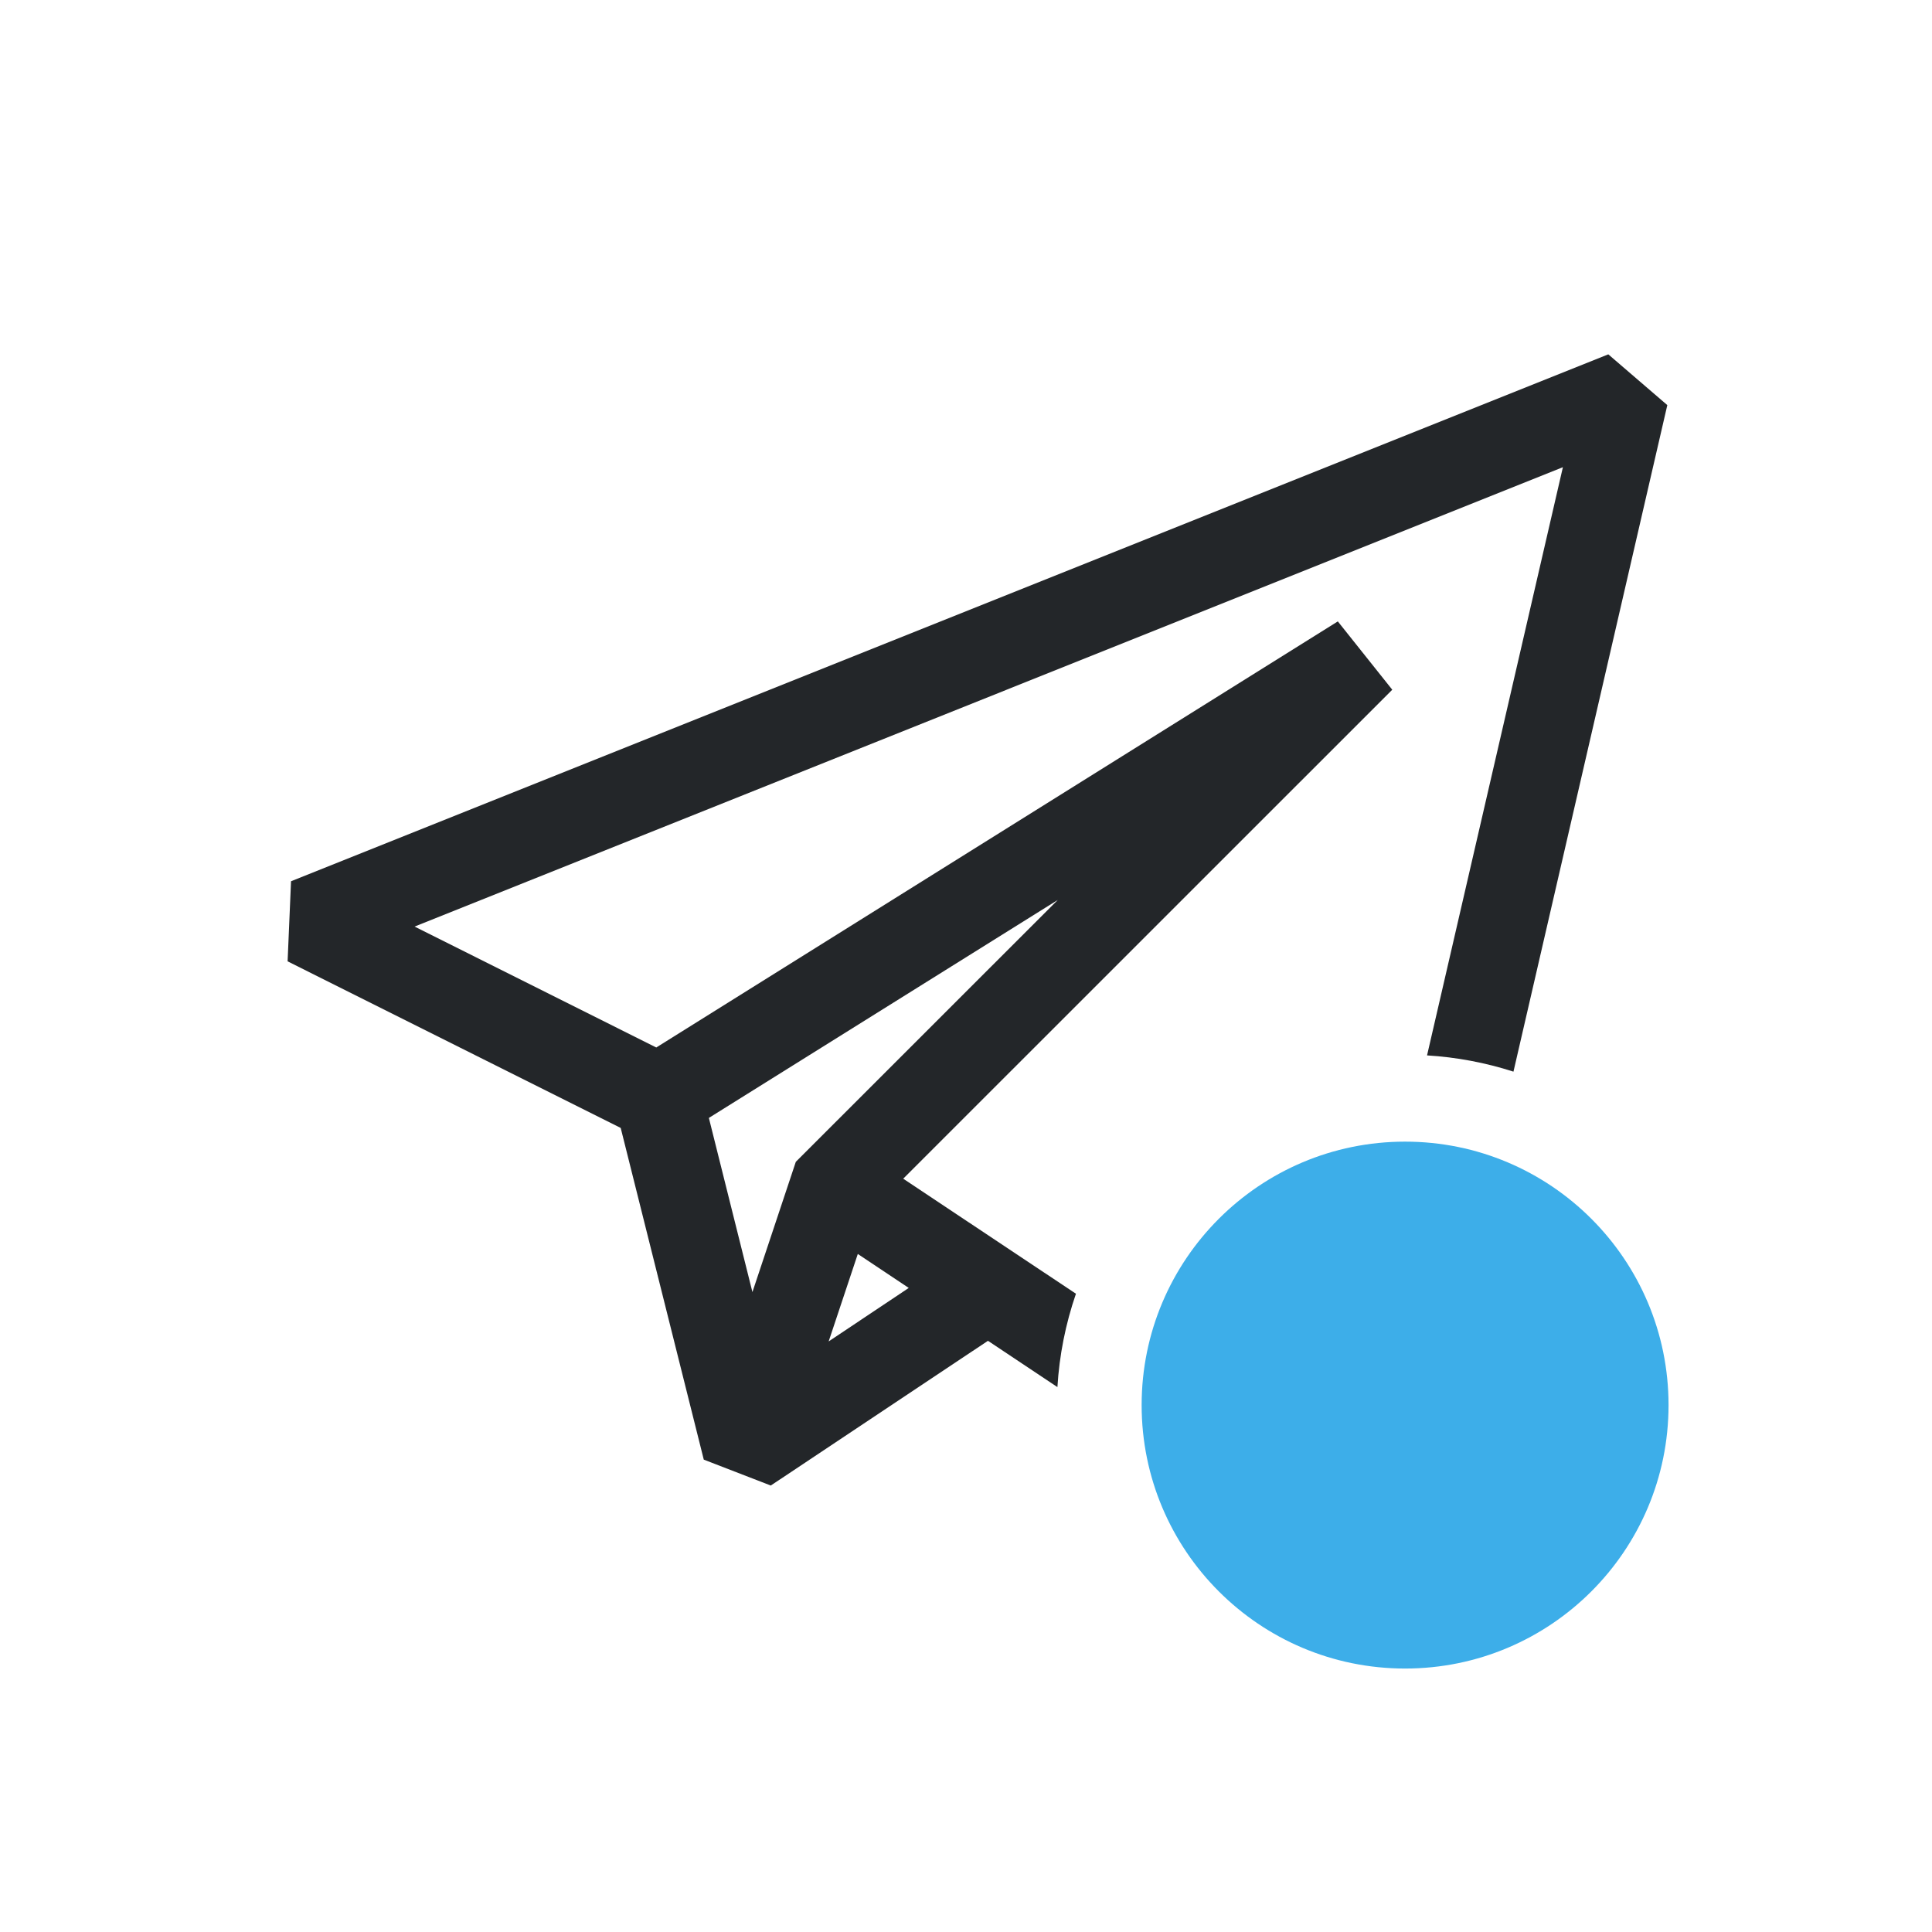
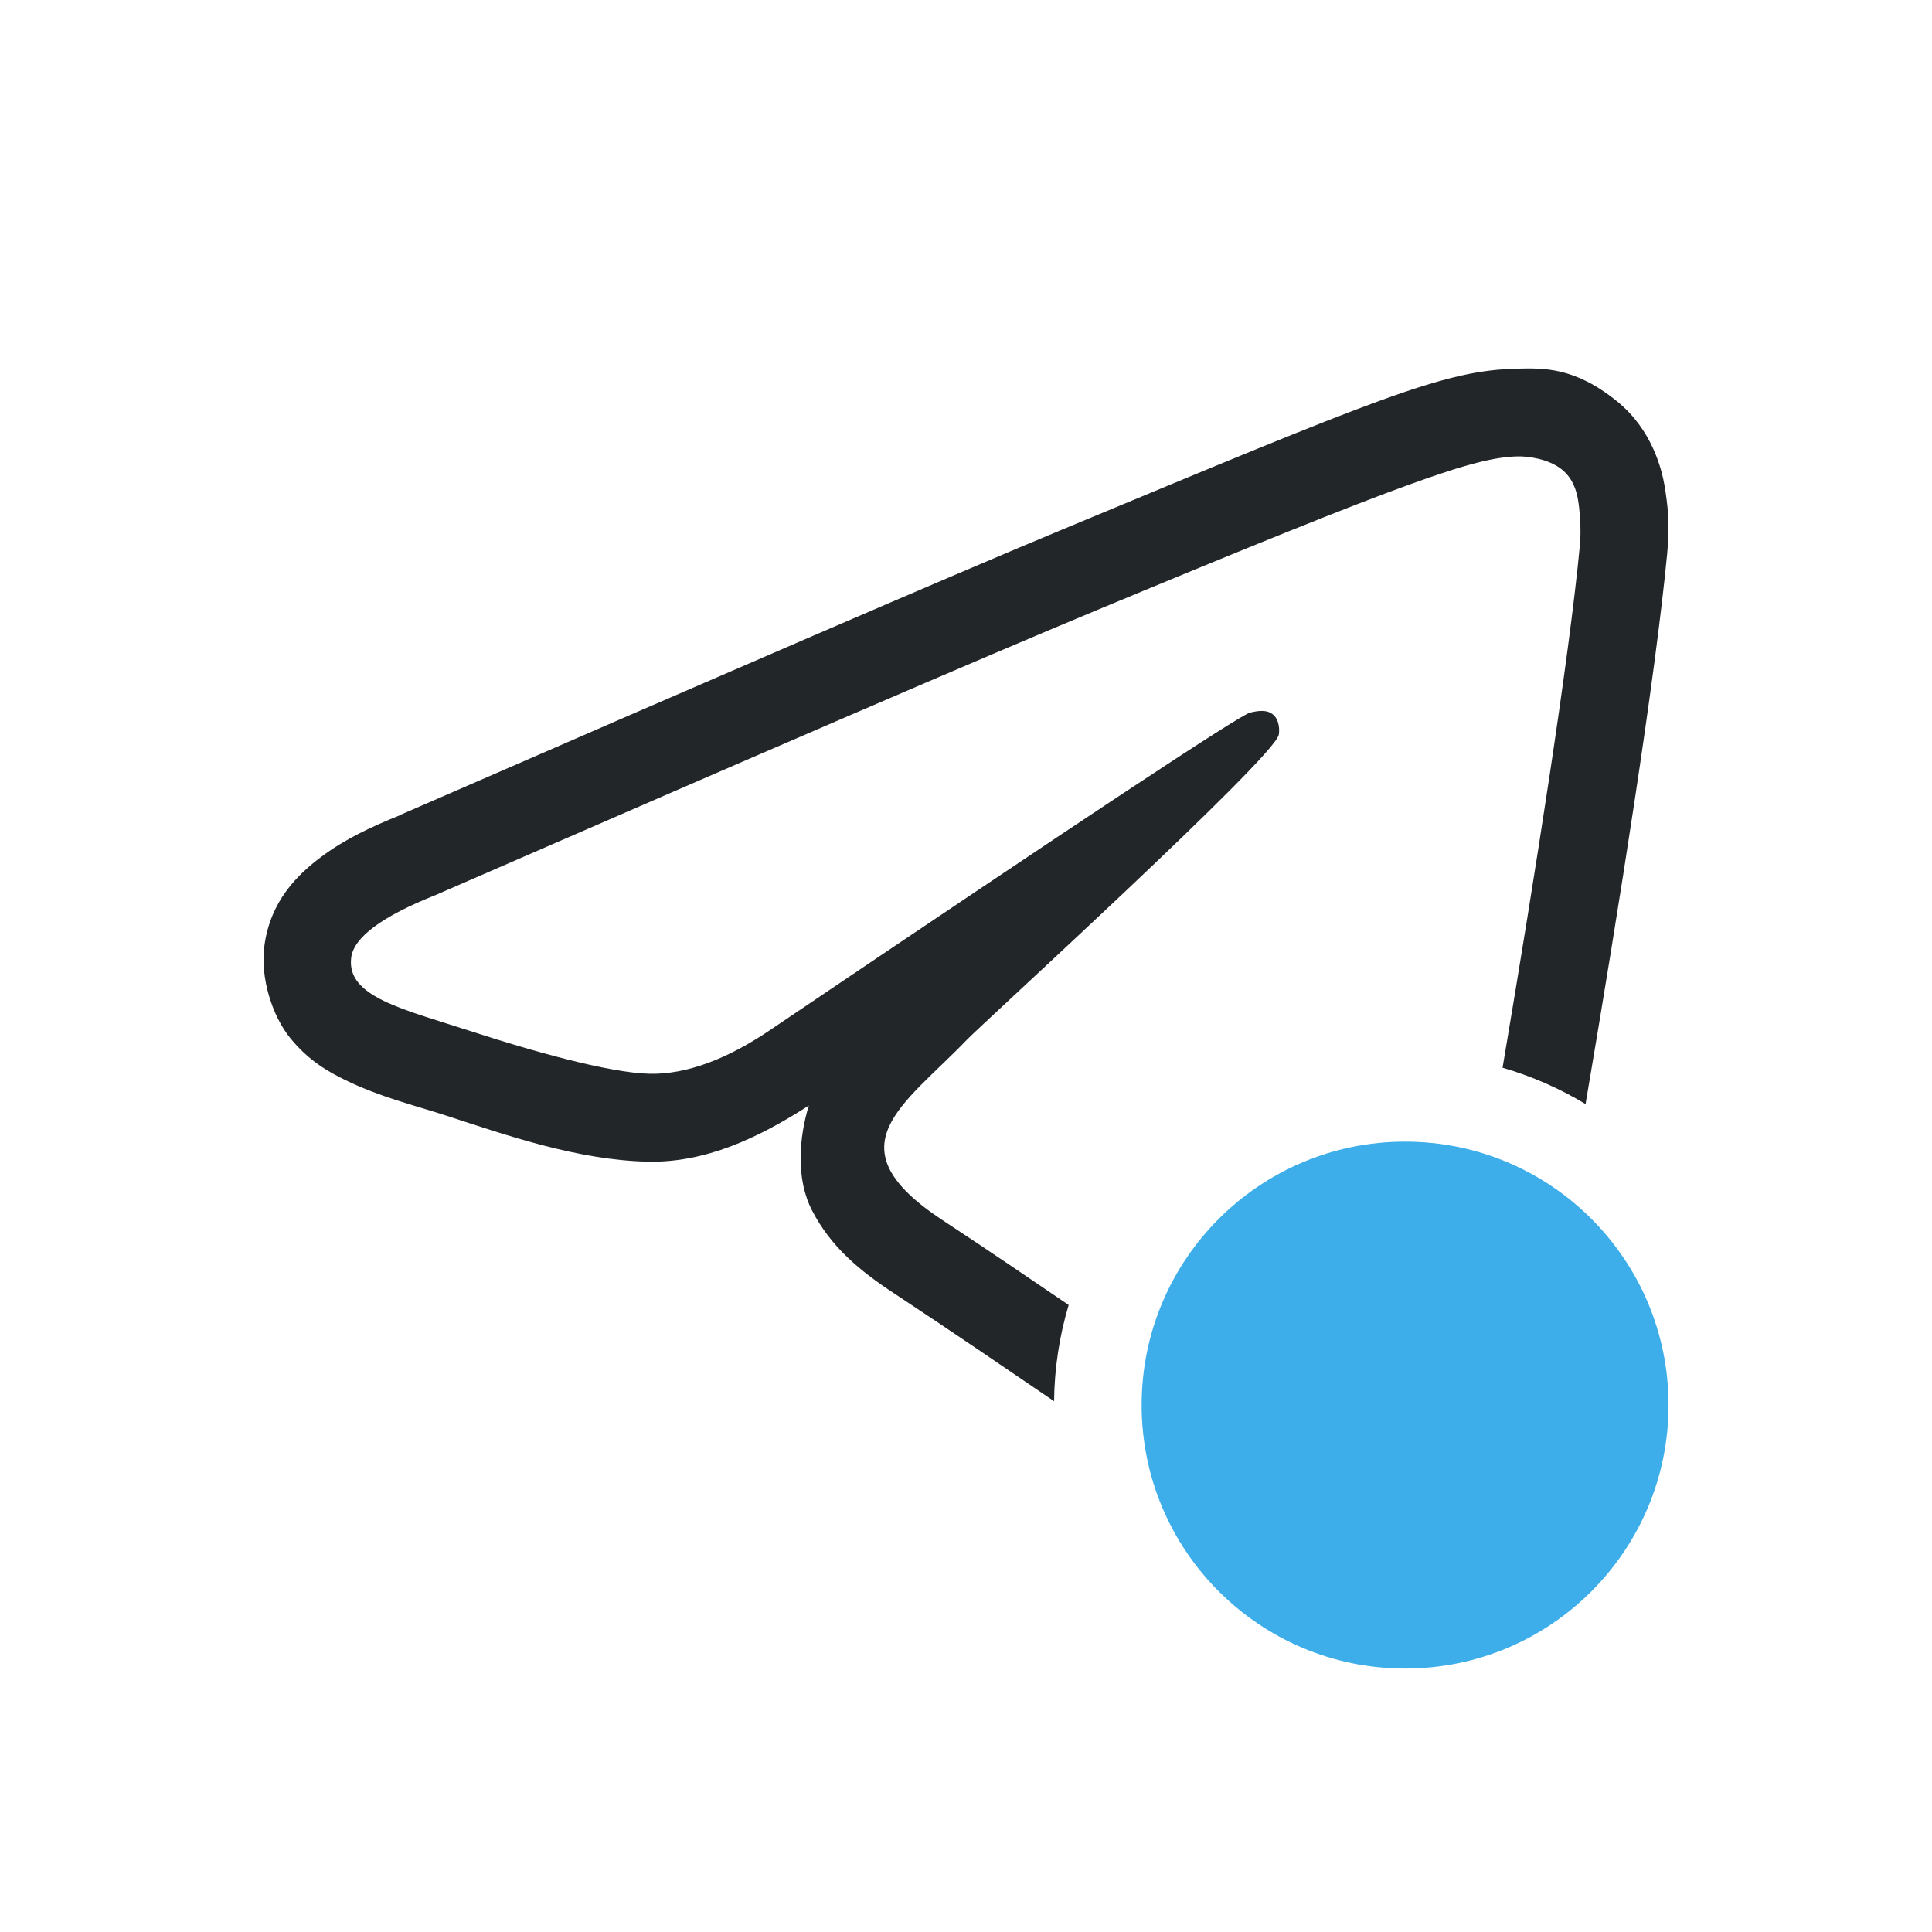
- <svg xmlns="http://www.w3.org/2000/svg" width="22" height="22">
+ <svg xmlns="http://www.w3.org/2000/svg" viewBox="0 0 22 22">
  <defs>
-     <style id="current-color-scheme">
+     <style id="current-color-scheme" type="text/css">
      .ColorScheme-Text {
        color:#232629;
      }
      .ColorScheme-Highlight {
        color:#3daee9;
      }
    </style>
  </defs>
-   <path class="ColorScheme-Text" style="fill:currentColor;stroke:none" d="M 18.314 4.035 L 3.314 10.035 L 3.275 10.947 L 7.068 12.844 L 8.014 16.621 L 8.777 16.916 L 11.25 15.268 L 12.041 15.795 A 4 4 0 0 1 12.252 14.732 L 10.285 13.422 L 15.854 7.854 L 15.234 7.076 L 7.473 11.928 L 4.721 10.551 L 17.797 5.32 L 16.25 12.018 A 4 4 0 0 1 17.234 12.203 L 18.986 4.613 L 18.314 4.035 z M 12.045 10.248 L 9.062 13.23 L 8.568 14.713 L 8.072 12.73 L 12.045 10.248 z M 9.768 14.279 L 10.348 14.666 L 9.436 15.275 L 9.768 14.279 z " />
-   <path class="ColorScheme-Highlight" style="fill:currentColor;stroke:none" d="m16 13a3 3 0 0 0-3 3 3 3 0 0 0 3 3 3 3 0 0 0 3-3 3 3 0 0 0-3-3z" />
+   <path class="ColorScheme-Text" style="fill:currentColor" d="m17.268 4.199c-0.822 0.015-1.587 0.34-5.174 1.832-1.263 0.525-3.769 1.608-7.498 3.232l-0.006 0.002-0.002 0.002c-0.014 6e-3 -0.015 0.005-0.029 0.012h0.006c-0.341 0.137-0.634 0.275-0.9 0.473-0.273 0.203-0.591 0.508-0.656 1.031-0.044 0.352 0.088 0.782 0.297 1.039 0.209 0.257 0.432 0.382 0.631 0.479 0.398 0.193 0.77 0.281 1.148 0.404 0.691 0.225 1.496 0.506 2.291 0.523 0.654 0.014 1.255-0.266 1.834-0.639-0.11 0.361-0.152 0.833 0.039 1.199 0.216 0.414 0.539 0.681 0.934 0.941 0.705 0.465 1.23 0.826 1.82 1.227 0.004-0.38 0.062-0.748 0.166-1.096-0.444-0.302-0.882-0.601-1.438-0.967-1.273-0.839-0.446-1.299 0.279-2.053 0.19-0.197 3.487-3.199 3.551-3.471 8e-3 -0.034 0.015-0.162-0.061-0.229-0.075-0.067-0.185-0.044-0.266-0.025-0.114 0.026-1.926 1.225-5.438 3.596-0.514 0.353-0.983 0.525-1.4 0.516-0.46-0.01-1.346-0.261-2.004-0.475-0.807-0.262-1.448-0.4-1.393-0.846 0.029-0.232 0.349-0.47 0.959-0.713 3.758-1.637 6.266-2.719 7.519-3.24 3.58-1.489 4.324-1.747 4.809-1.756 0.107-2e-3 0.346 0.025 0.5 0.15 0.13 0.106 0.166 0.247 0.184 0.348 0.017 0.1 0.038 0.329 0.021 0.508-0.123 1.296-0.507 3.74-0.881 5.955 0.335 0.098 0.652 0.237 0.945 0.414 0.387-2.274 0.794-4.853 0.93-6.273 0.032-0.337 0.005-0.557-0.031-0.771-0.03-0.173-0.136-0.63-0.539-0.957-0.491-0.398-0.846-0.379-1.147-0.373h-0.002z" />
+   <path class="ColorScheme-Highlight" style="fill:currentColor" d="m16 13a3 3 0 0 0-3 3 3 3 0 0 0 3 3 3 3 0 0 0 3-3 3 3 0 0 0-3-3z" />
</svg>
